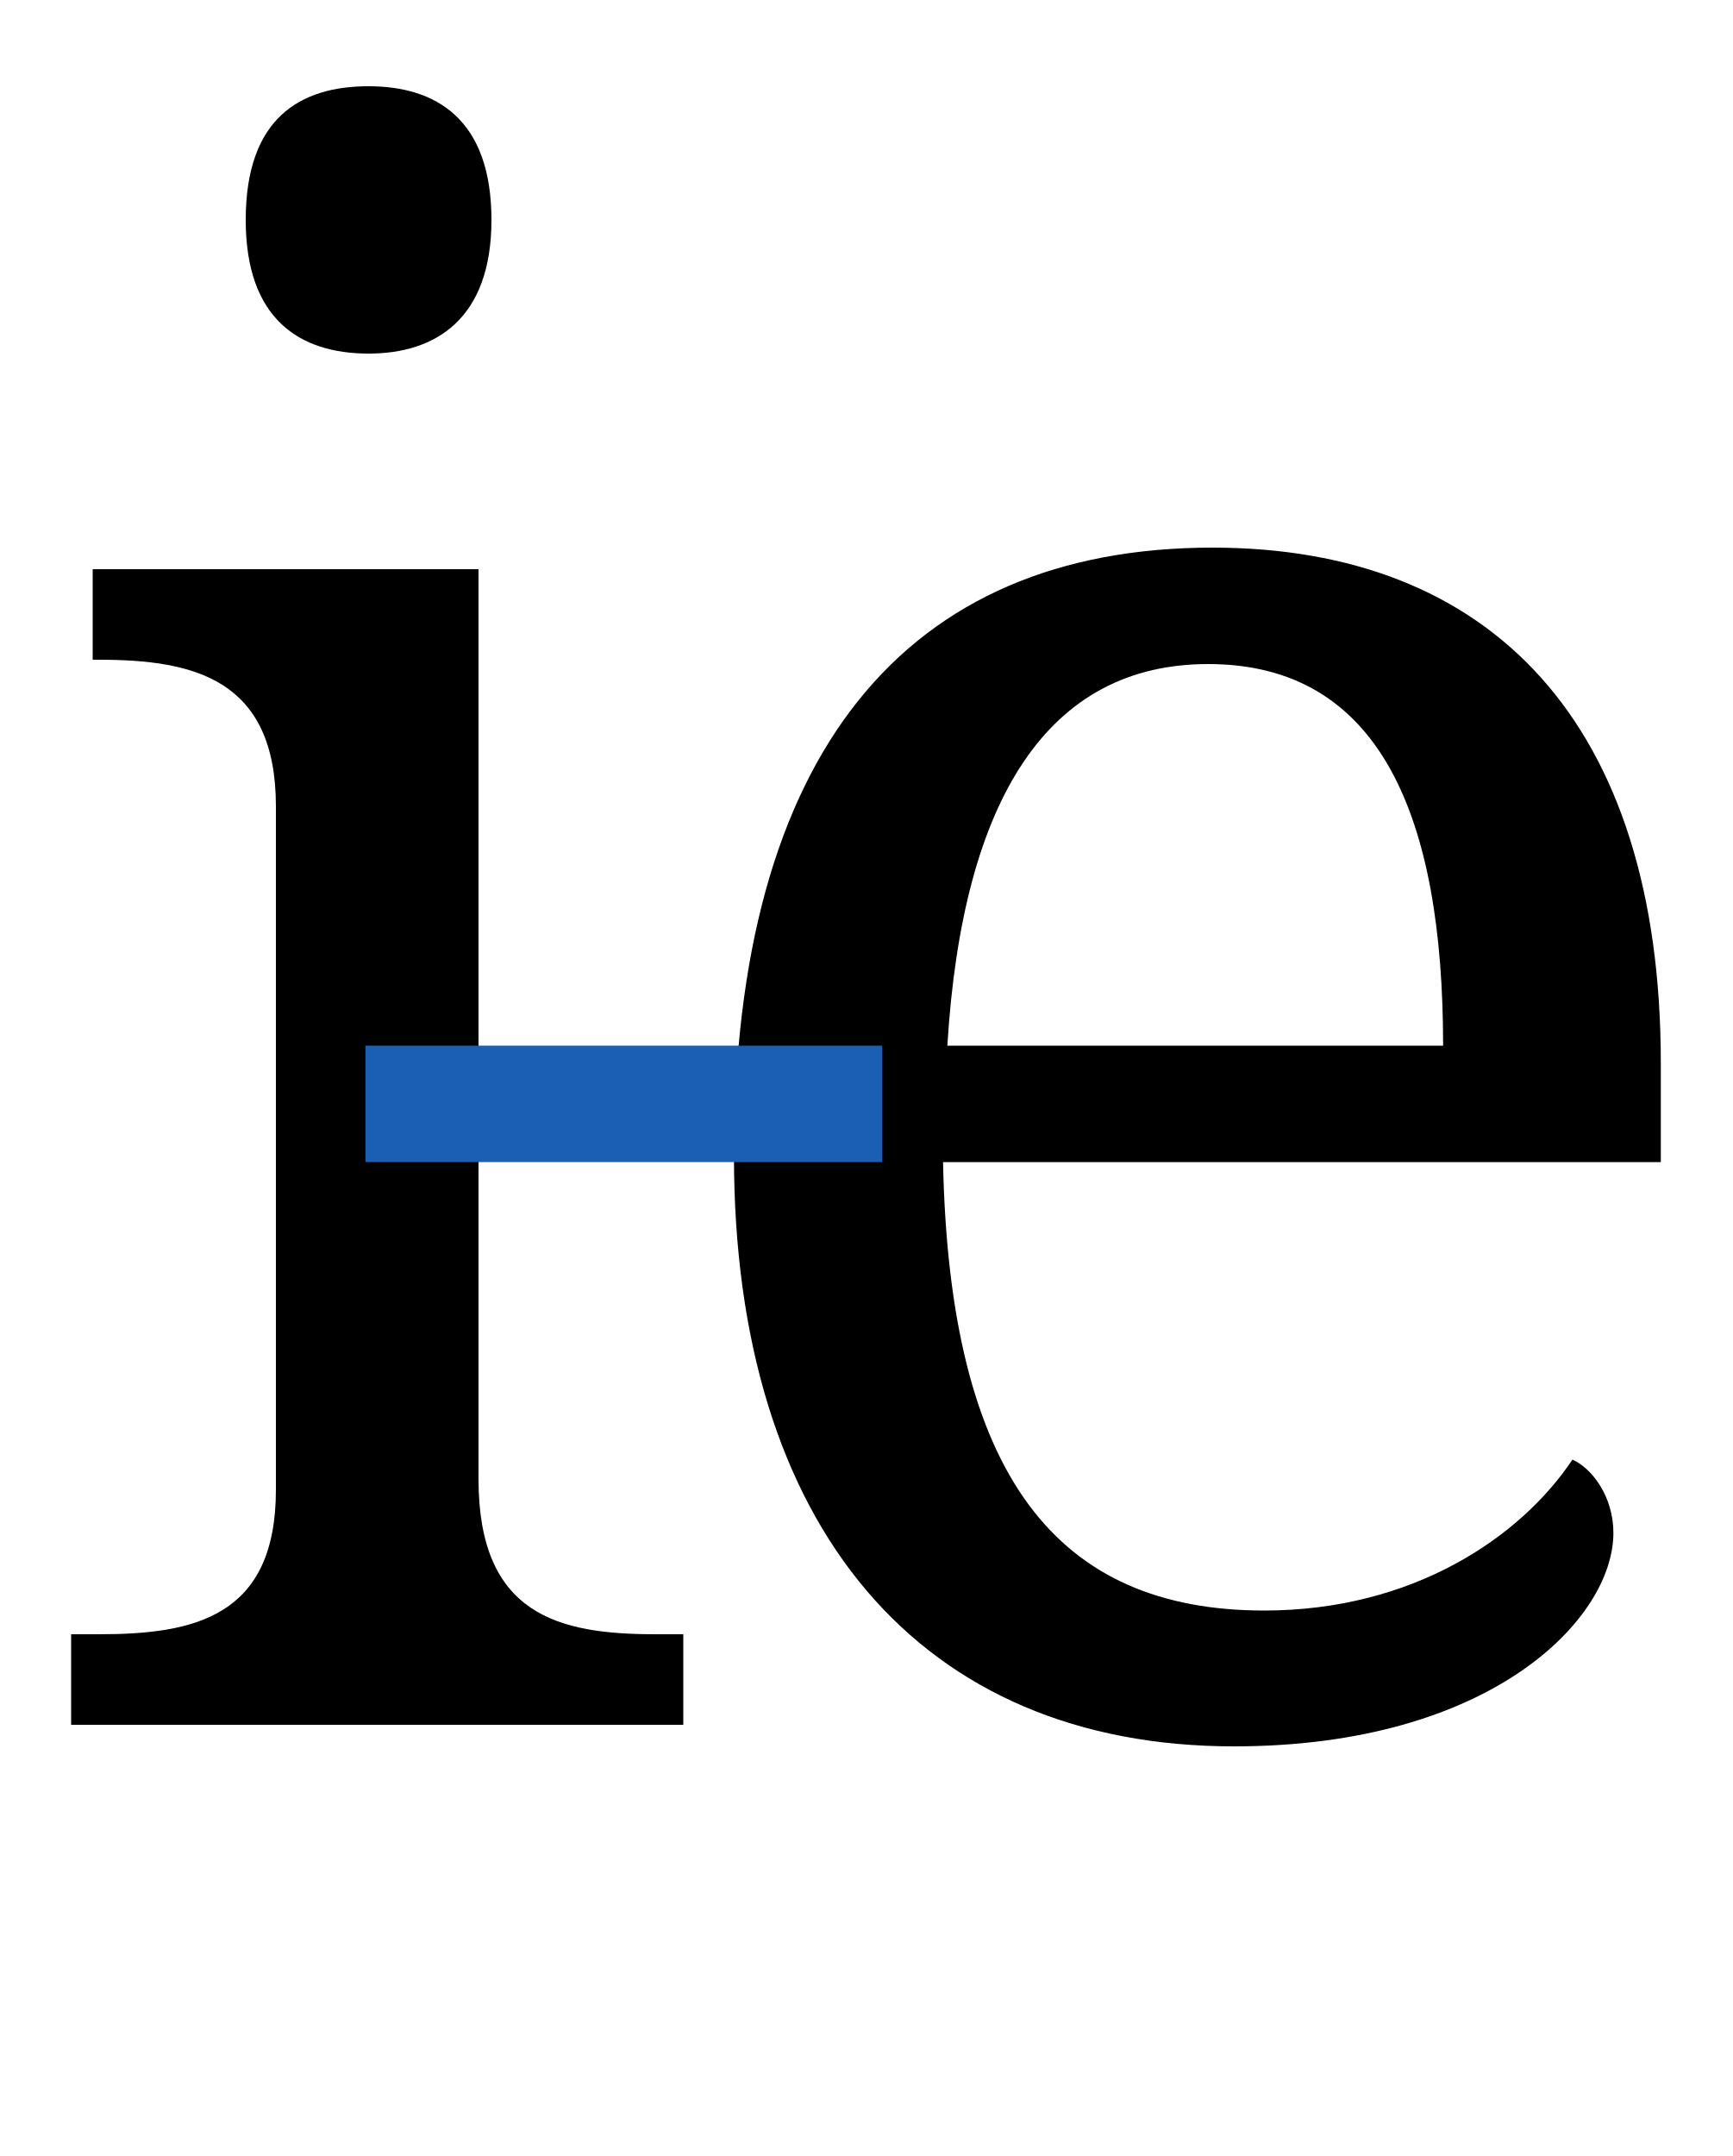
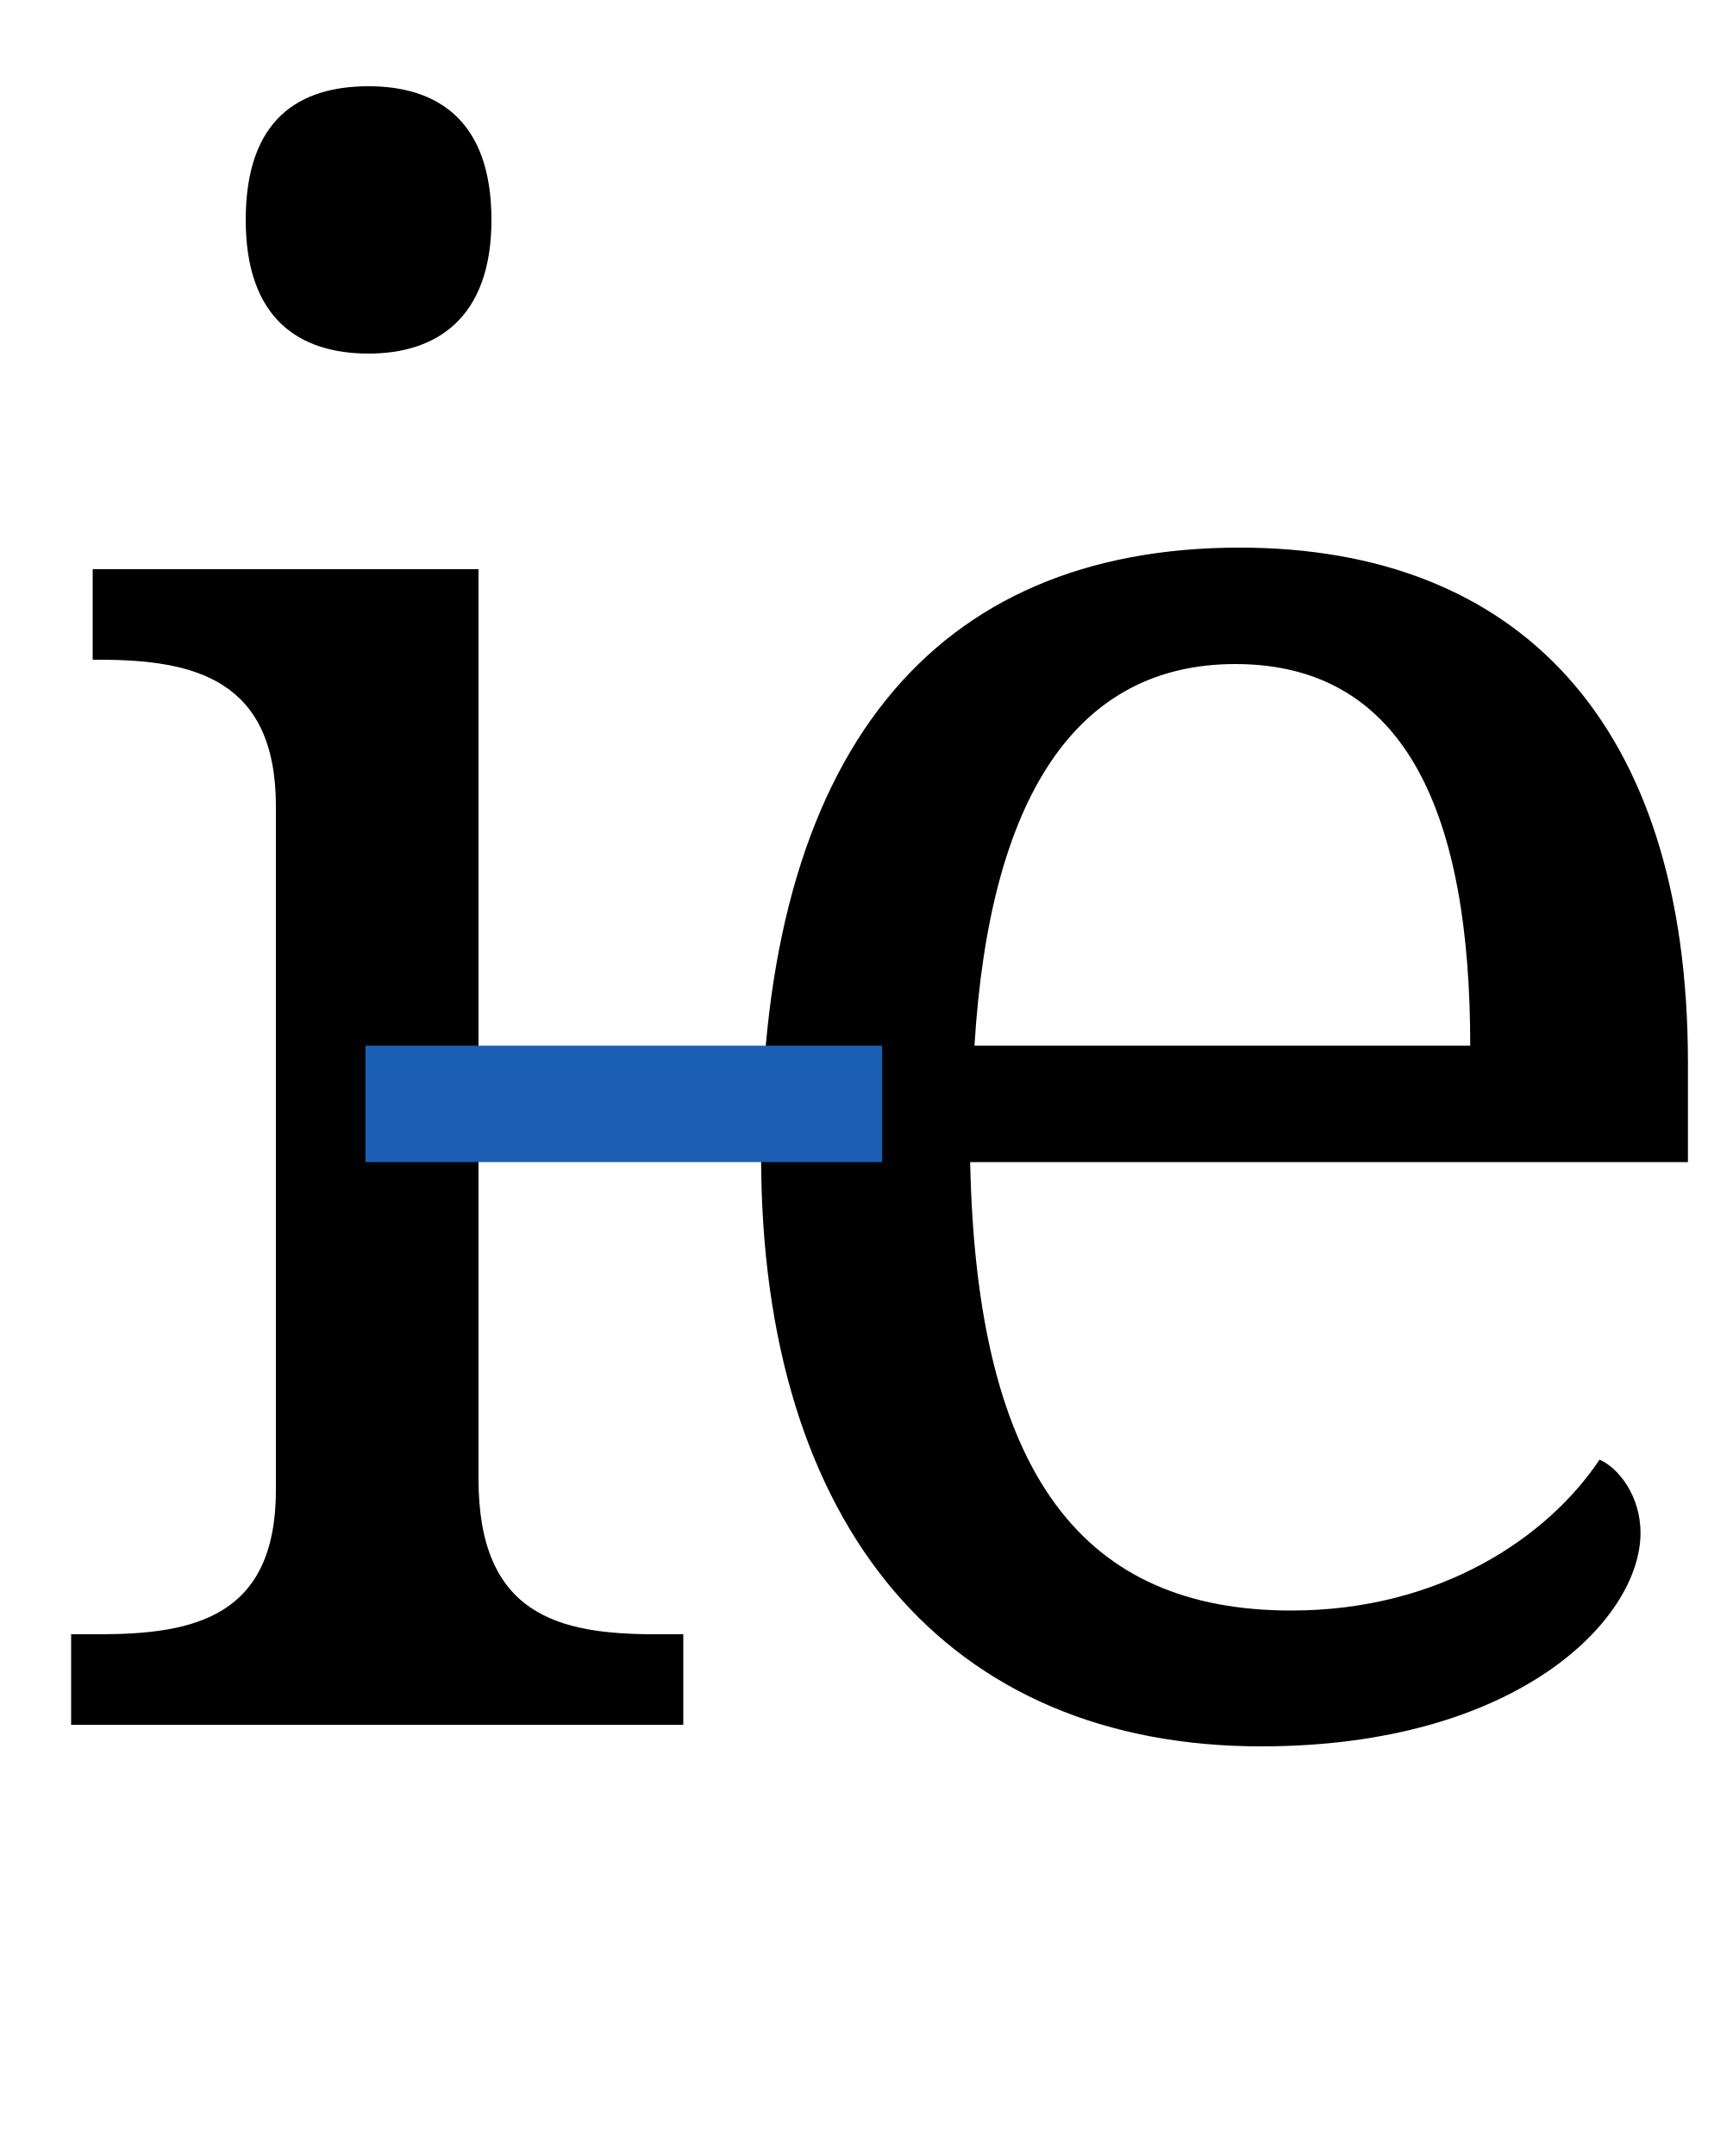
<svg xmlns="http://www.w3.org/2000/svg" version="1.1" viewBox="-10 0 804 1000" id="svg1">
  <defs id="defs1" />
-   <path fill="currentColor" d="m 562.51,810 c -145,0 -232,-101 -232,-274 0,-187 80,-282 222,-282 129,0 208,81 208,239 v 46 h -333 c 3,146 53,208 149,208 69,0 119,-34 143,-70 9,4 19,17 19,34 0,40 -57,99 -176,99 z m 97,-325 c 0,-106 -29,-177 -109,-177 -74,0 -114,62 -121,177 z" id="path1-1" />
+   <path fill="currentColor" d="m 575.093,810 c -145,0 -232,-101 -232,-274 0,-187 80,-282 222,-282 129,0 208,81 208,239 v 46 h -333 c 3,146 53,208 149,208 69,0 119,-34 143,-70 9,4 19,17 19,34 0,40 -57,99 -176,99 z m 97,-325 c 0,-106 -29,-177 -109,-177 -74,0 -114,62 -121,177 z" id="path1-1" />
  <path fill="currentColor" d="m 161,164 c -32,0 -57,-16 -57,-62 0,-47 25,-62 57,-62 31,0 57,15 57,62 0,46 -26,62 -57,62 z M 23,800 v -42 h 13 c 44,0 82,-8 82,-67 V 374 c 0,-59 -38,-68 -82,-68 h -3 v -42 h 179 v 422 c 0,63 37,72 82,72 h 13 v 42 z" id="path1-2" />
  <rect style="fill:#1a5fb4;fill-rule:evenodd;stroke-width:17;stroke-miterlimit:2.3" id="rect3" width="239.735" height="54" x="159.536" y="485" />
</svg>
